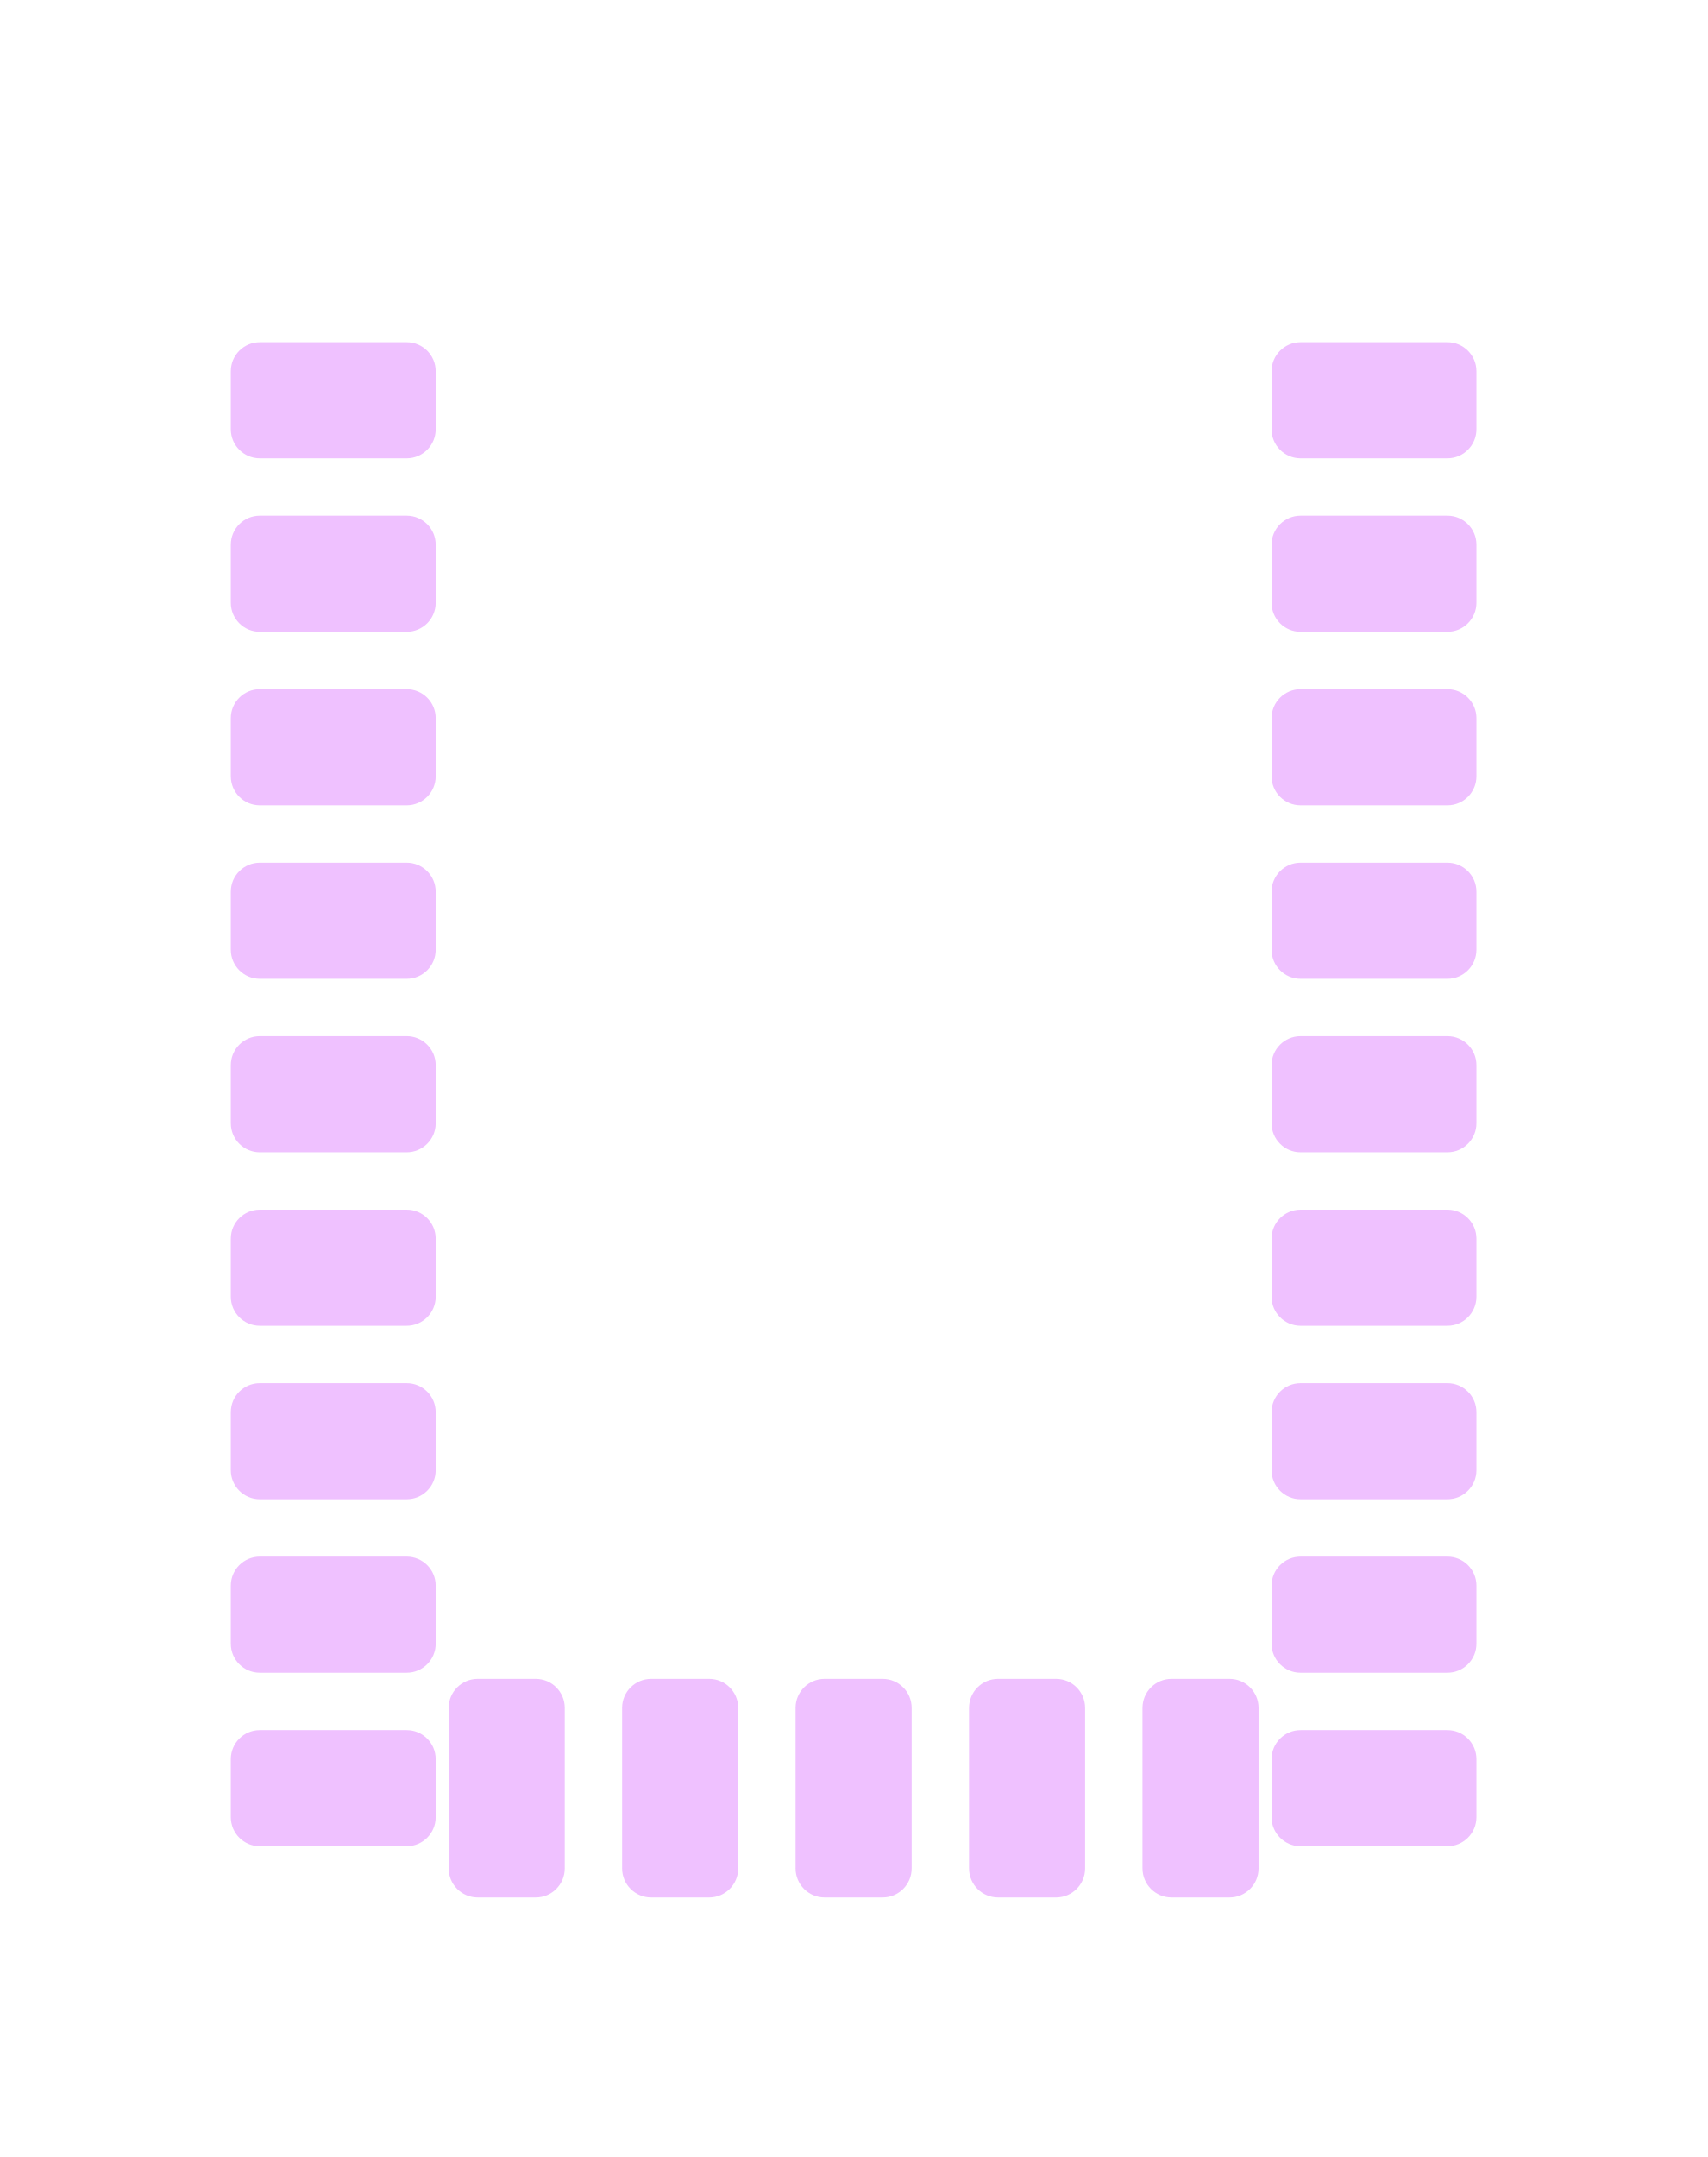
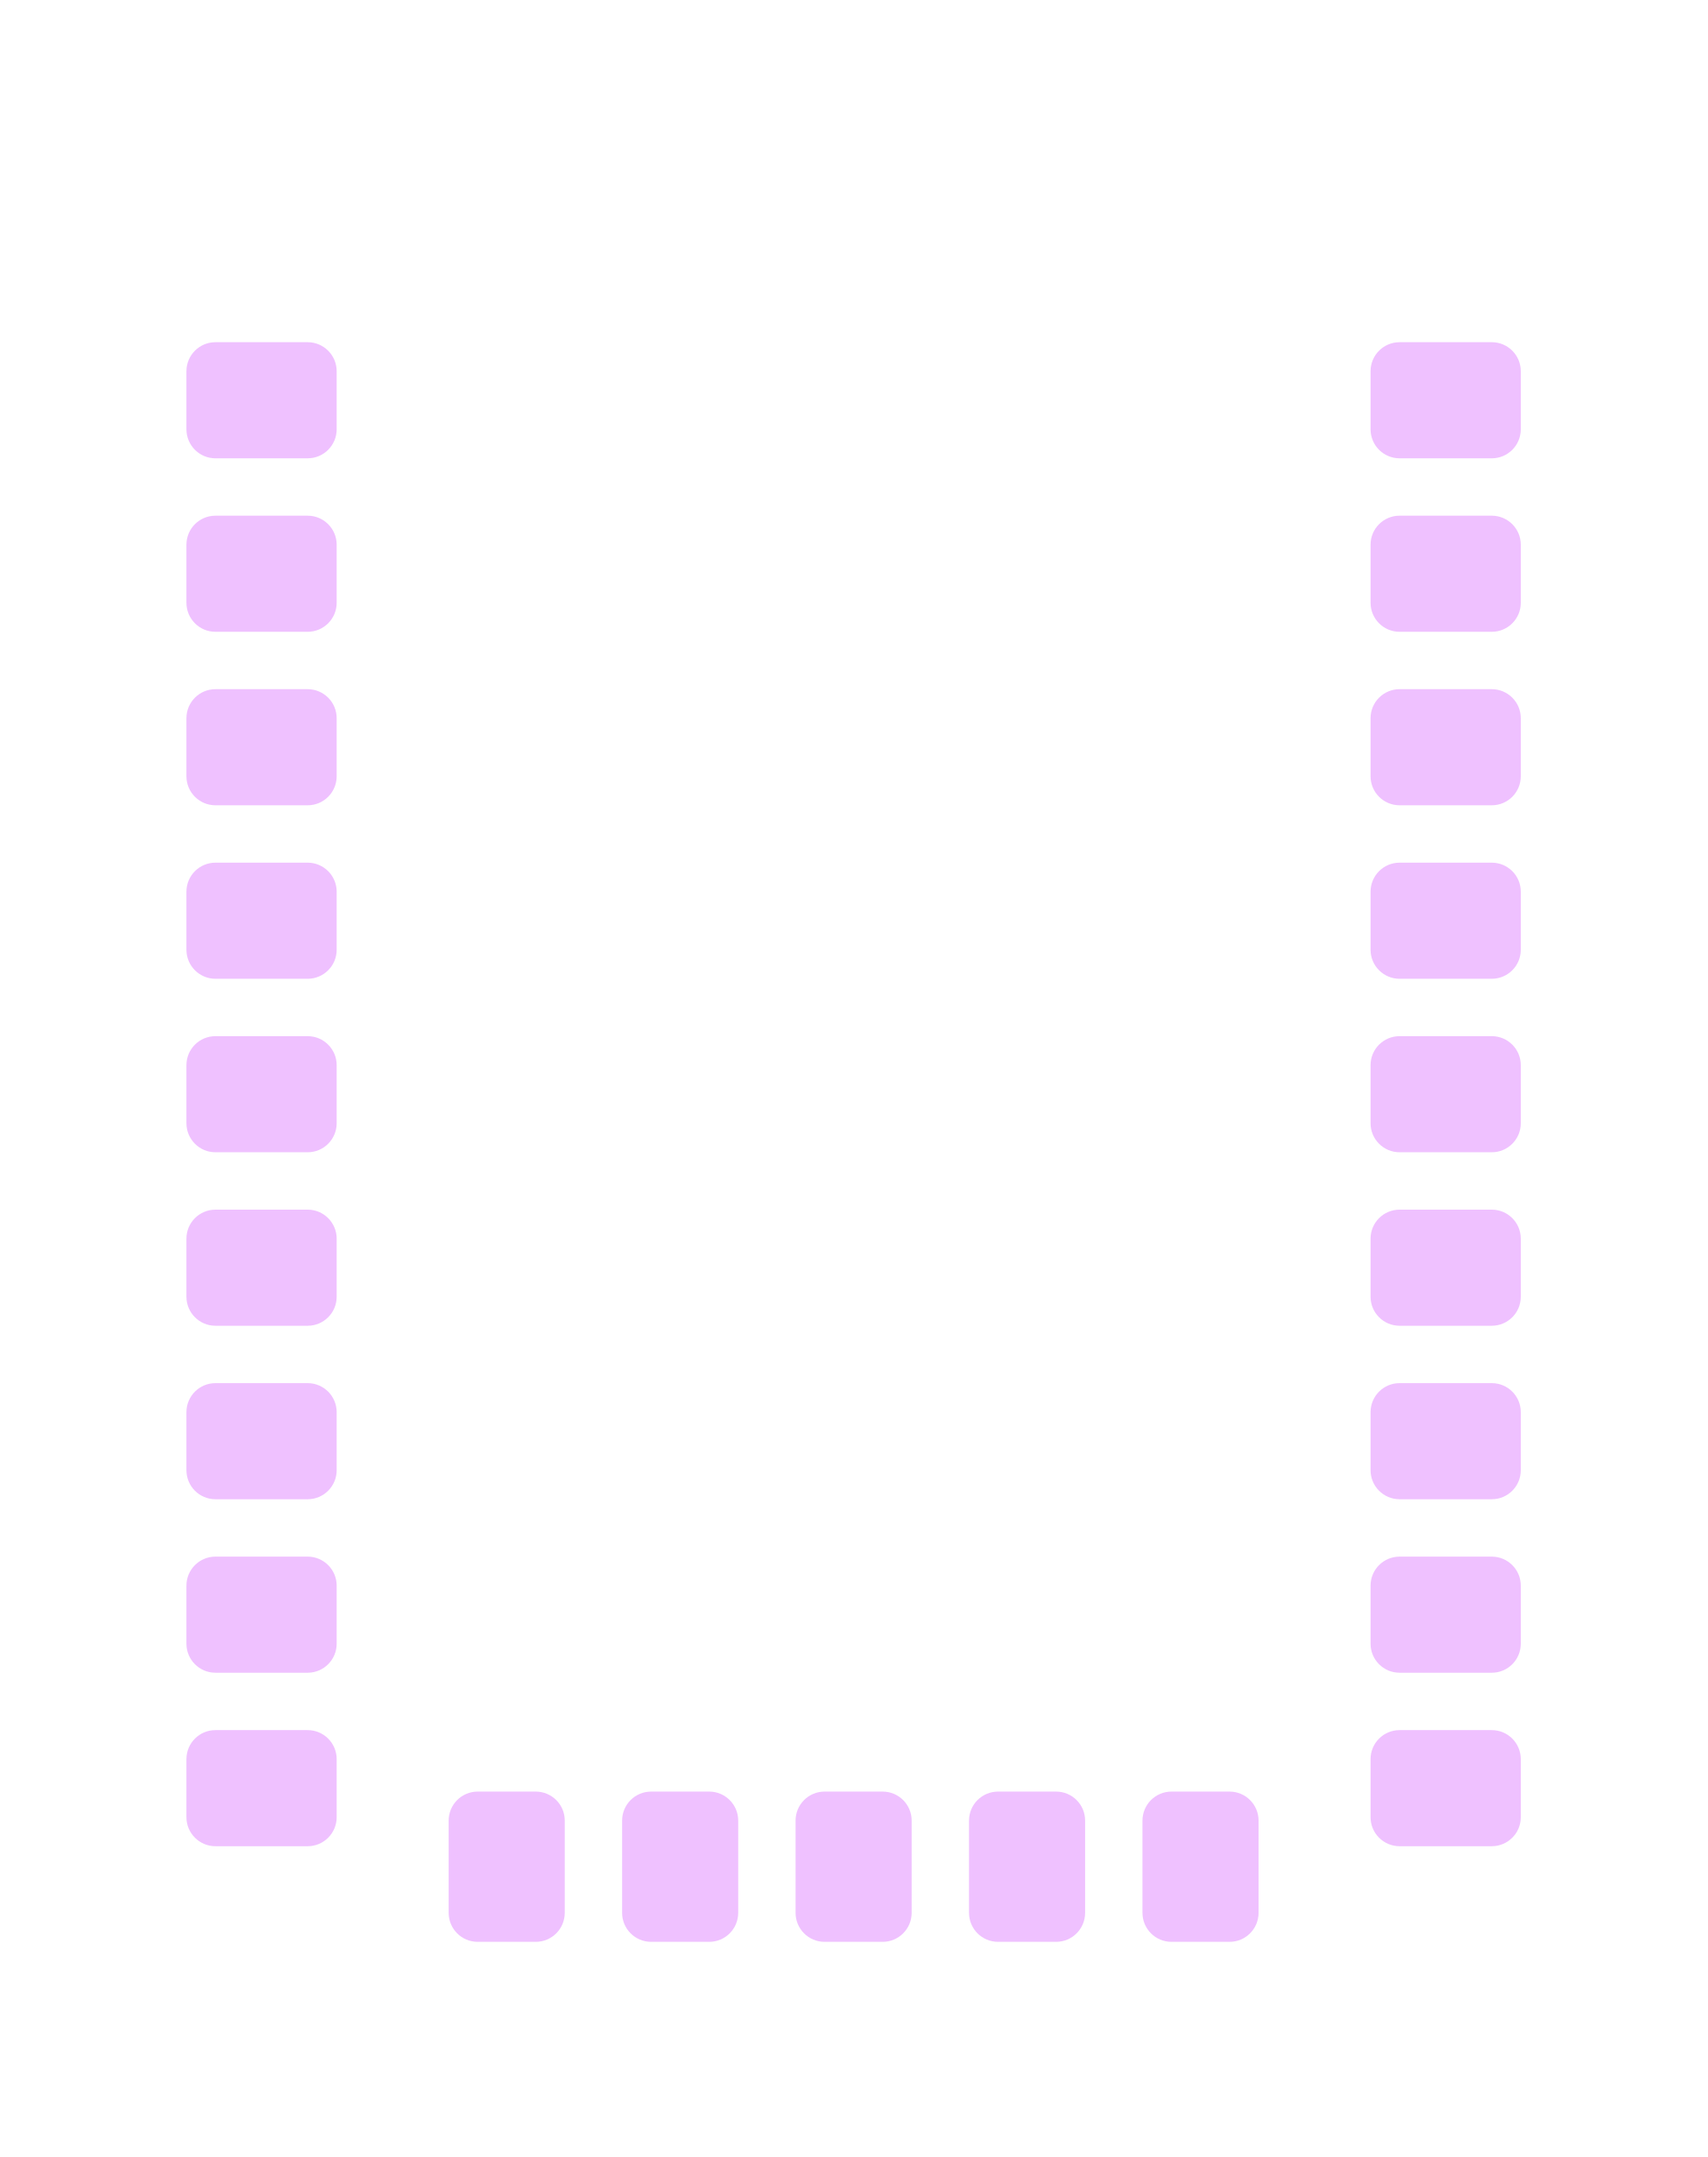
<svg xmlns="http://www.w3.org/2000/svg" viewBox="-12.5 -16.02 25 31.58" width="1266.624" height="1600">
  <g data-layer="F.Mask" opacity="0.4">
-     <g transform="translate(-7.62 -10.16)" class="pad" data-pad="1">
-       <path d="M-1.075 -0.85H1.075A0.425 0.425 0 0 1 1.5 -0.425V0.425A0.425 0.425 0 0 1 1.075 0.85H-1.075A0.425 0.425 0 0 1 -1.5 0.425V-0.425A0.425 0.425 0 0 1 -1.075 -0.85Z" fill="#D864FF" />
+     <g transform="translate(-8.02 -10.16) translate(-0.65 0)" class="pad" data-pad="1">
+       <path d="M-0.675 -0.85H0.675A0.425 0.425 0 0 1 1.1 -0.425V0.425A0.425 0.425 0 0 1 0.675 0.85H-0.675A0.425 0.425 0 0 1 -1.1 0.425V-0.425A0.425 0.425 0 0 1 -0.675 -0.85Z" fill="#D864FF" />
    </g>
-     <g transform="translate(-7.62 -7.62)" class="pad" data-pad="2">
-       <path d="M-1.075 -0.85H1.075A0.425 0.425 0 0 1 1.5 -0.425V0.425A0.425 0.425 0 0 1 1.075 0.85H-1.075A0.425 0.425 0 0 1 -1.5 0.425V-0.425A0.425 0.425 0 0 1 -1.075 -0.85Z" fill="#D864FF" />
+     <g transform="translate(-8.02 -7.62) translate(-0.65 0)" class="pad" data-pad="2">
+       <path d="M-0.675 -0.85H0.675A0.425 0.425 0 0 1 1.1 -0.425V0.425A0.425 0.425 0 0 1 0.675 0.85H-0.675A0.425 0.425 0 0 1 -1.1 0.425V-0.425A0.425 0.425 0 0 1 -0.675 -0.85Z" fill="#D864FF" />
    </g>
-     <g transform="translate(-7.62 -5.08)" class="pad" data-pad="3">
-       <path d="M-1.075 -0.85H1.075A0.425 0.425 0 0 1 1.5 -0.425V0.425A0.425 0.425 0 0 1 1.075 0.85H-1.075A0.425 0.425 0 0 1 -1.5 0.425V-0.425A0.425 0.425 0 0 1 -1.075 -0.85Z" fill="#D864FF" />
+     <g transform="translate(-8.02 -5.08) translate(-0.65 0)" class="pad" data-pad="3">
+       <path d="M-0.675 -0.85H0.675A0.425 0.425 0 0 1 1.1 -0.425V0.425A0.425 0.425 0 0 1 0.675 0.85H-0.675A0.425 0.425 0 0 1 -1.1 0.425V-0.425A0.425 0.425 0 0 1 -0.675 -0.85Z" fill="#D864FF" />
    </g>
-     <g transform="translate(-7.62 -2.54)" class="pad" data-pad="4">
-       <path d="M-1.075 -0.85H1.075A0.425 0.425 0 0 1 1.5 -0.425V0.425A0.425 0.425 0 0 1 1.075 0.85H-1.075A0.425 0.425 0 0 1 -1.5 0.425V-0.425A0.425 0.425 0 0 1 -1.075 -0.85Z" fill="#D864FF" />
+     <g transform="translate(-8.02 -2.54) translate(-0.65 0)" class="pad" data-pad="4">
+       <path d="M-0.675 -0.85H0.675A0.425 0.425 0 0 1 1.1 -0.425V0.425A0.425 0.425 0 0 1 0.675 0.85H-0.675A0.425 0.425 0 0 1 -1.1 0.425V-0.425A0.425 0.425 0 0 1 -0.675 -0.85Z" fill="#D864FF" />
    </g>
-     <g transform="translate(-7.62 0)" class="pad" data-pad="5">
-       <path d="M-1.075 -0.85H1.075A0.425 0.425 0 0 1 1.5 -0.425V0.425A0.425 0.425 0 0 1 1.075 0.85H-1.075A0.425 0.425 0 0 1 -1.5 0.425V-0.425A0.425 0.425 0 0 1 -1.075 -0.85Z" fill="#D864FF" />
+     <g transform="translate(-8.02 0) translate(-0.65 0)" class="pad" data-pad="5">
+       <path d="M-0.675 -0.85H0.675A0.425 0.425 0 0 1 1.1 -0.425V0.425A0.425 0.425 0 0 1 0.675 0.85H-0.675A0.425 0.425 0 0 1 -1.1 0.425V-0.425A0.425 0.425 0 0 1 -0.675 -0.85Z" fill="#D864FF" />
    </g>
-     <g transform="translate(-7.62 2.54)" class="pad" data-pad="6">
-       <path d="M-1.075 -0.85H1.075A0.425 0.425 0 0 1 1.5 -0.425V0.425A0.425 0.425 0 0 1 1.075 0.85H-1.075A0.425 0.425 0 0 1 -1.5 0.425V-0.425A0.425 0.425 0 0 1 -1.075 -0.85Z" fill="#D864FF" />
+     <g transform="translate(-8.02 2.54) translate(-0.65 0)" class="pad" data-pad="6">
+       <path d="M-0.675 -0.85H0.675A0.425 0.425 0 0 1 1.1 -0.425V0.425A0.425 0.425 0 0 1 0.675 0.85H-0.675A0.425 0.425 0 0 1 -1.1 0.425V-0.425A0.425 0.425 0 0 1 -0.675 -0.85Z" fill="#D864FF" />
    </g>
-     <g transform="translate(-7.62 5.08)" class="pad" data-pad="7">
-       <path d="M-1.075 -0.85H1.075A0.425 0.425 0 0 1 1.5 -0.425V0.425A0.425 0.425 0 0 1 1.075 0.85H-1.075A0.425 0.425 0 0 1 -1.5 0.425V-0.425A0.425 0.425 0 0 1 -1.075 -0.85Z" fill="#D864FF" />
+     <g transform="translate(-8.02 5.08) translate(-0.65 0)" class="pad" data-pad="7">
+       <path d="M-0.675 -0.85H0.675A0.425 0.425 0 0 1 1.1 -0.425V0.425A0.425 0.425 0 0 1 0.675 0.85H-0.675A0.425 0.425 0 0 1 -1.1 0.425V-0.425A0.425 0.425 0 0 1 -0.675 -0.85Z" fill="#D864FF" />
    </g>
-     <g transform="translate(-7.62 7.62)" class="pad" data-pad="8">
-       <path d="M-1.075 -0.85H1.075A0.425 0.425 0 0 1 1.5 -0.425V0.425A0.425 0.425 0 0 1 1.075 0.85H-1.075A0.425 0.425 0 0 1 -1.5 0.425V-0.425A0.425 0.425 0 0 1 -1.075 -0.85Z" fill="#D864FF" />
+     <g transform="translate(-8.02 7.62) translate(-0.65 0)" class="pad" data-pad="8">
+       <path d="M-0.675 -0.85H0.675A0.425 0.425 0 0 1 1.1 -0.425V0.425A0.425 0.425 0 0 1 0.675 0.85H-0.675A0.425 0.425 0 0 1 -1.1 0.425V-0.425A0.425 0.425 0 0 1 -0.675 -0.85Z" fill="#D864FF" />
    </g>
-     <g transform="translate(-7.62 10.16)" class="pad" data-pad="9">
-       <path d="M-1.075 -0.85H1.075A0.425 0.425 0 0 1 1.5 -0.425V0.425A0.425 0.425 0 0 1 1.075 0.85H-1.075A0.425 0.425 0 0 1 -1.5 0.425V-0.425A0.425 0.425 0 0 1 -1.075 -0.85Z" fill="#D864FF" />
+     <g transform="translate(-8.02 10.16) translate(-0.65 0)" class="pad" data-pad="9">
+       <path d="M-0.675 -0.85H0.675A0.425 0.425 0 0 1 1.1 -0.425V0.425A0.425 0.425 0 0 1 0.675 0.85H-0.675A0.425 0.425 0 0 1 -1.1 0.425V-0.425A0.425 0.425 0 0 1 -0.675 -0.85Z" fill="#D864FF" />
    </g>
-     <g transform="translate(-5.08 10.16)" class="pad" data-pad="10">
-       <path d="M-0.425 -1.6H0.425A0.425 0.425 0 0 1 0.85 -1.175V1.175A0.425 0.425 0 0 1 0.425 1.6H-0.425A0.425 0.425 0 0 1 -0.85 1.175V-1.175A0.425 0.425 0 0 1 -0.425 -1.6Z" fill="#D864FF" />
+     <g transform="translate(-5.08 10.56) translate(0 0.75)" class="pad" data-pad="10">
+       <path d="M-0.425 -1.1H0.425A0.425 0.425 0 0 1 0.85 -0.675V0.675A0.425 0.425 0 0 1 0.425 1.1H-0.425A0.425 0.425 0 0 1 -0.85 0.675V-0.675A0.425 0.425 0 0 1 -0.425 -1.1Z" fill="#D864FF" />
    </g>
-     <g transform="translate(-2.54 10.16)" class="pad" data-pad="11">
-       <path d="M-0.425 -1.6H0.425A0.425 0.425 0 0 1 0.85 -1.175V1.175A0.425 0.425 0 0 1 0.425 1.6H-0.425A0.425 0.425 0 0 1 -0.85 1.175V-1.175A0.425 0.425 0 0 1 -0.425 -1.6Z" fill="#D864FF" />
+     <g transform="translate(-2.54 10.56) translate(0 0.75)" class="pad" data-pad="11">
+       <path d="M-0.425 -1.1H0.425A0.425 0.425 0 0 1 0.85 -0.675V0.675A0.425 0.425 0 0 1 0.425 1.1H-0.425A0.425 0.425 0 0 1 -0.85 0.675V-0.675A0.425 0.425 0 0 1 -0.425 -1.1Z" fill="#D864FF" />
    </g>
-     <g transform="translate(0 10.16)" class="pad" data-pad="12">
-       <path d="M-0.425 -1.6H0.425A0.425 0.425 0 0 1 0.85 -1.175V1.175A0.425 0.425 0 0 1 0.425 1.6H-0.425A0.425 0.425 0 0 1 -0.85 1.175V-1.175A0.425 0.425 0 0 1 -0.425 -1.6Z" fill="#D864FF" />
+     <g transform="translate(0 10.56) translate(0 0.75)" class="pad" data-pad="12">
+       <path d="M-0.425 -1.1H0.425A0.425 0.425 0 0 1 0.85 -0.675V0.675A0.425 0.425 0 0 1 0.425 1.1H-0.425A0.425 0.425 0 0 1 -0.85 0.675V-0.675A0.425 0.425 0 0 1 -0.425 -1.1Z" fill="#D864FF" />
    </g>
-     <g transform="translate(2.54 10.16)" class="pad" data-pad="13">
-       <path d="M-0.425 -1.6H0.425A0.425 0.425 0 0 1 0.85 -1.175V1.175A0.425 0.425 0 0 1 0.425 1.6H-0.425A0.425 0.425 0 0 1 -0.85 1.175V-1.175A0.425 0.425 0 0 1 -0.425 -1.6Z" fill="#D864FF" />
+     <g transform="translate(2.54 10.56) translate(0 0.75)" class="pad" data-pad="13">
+       <path d="M-0.425 -1.1H0.425A0.425 0.425 0 0 1 0.85 -0.675V0.675A0.425 0.425 0 0 1 0.425 1.1H-0.425A0.425 0.425 0 0 1 -0.85 0.675V-0.675A0.425 0.425 0 0 1 -0.425 -1.1Z" fill="#D864FF" />
    </g>
-     <g transform="translate(5.08 10.16)" class="pad" data-pad="14">
-       <path d="M-0.425 -1.6H0.425A0.425 0.425 0 0 1 0.85 -1.175V1.175A0.425 0.425 0 0 1 0.425 1.6H-0.425A0.425 0.425 0 0 1 -0.85 1.175V-1.175A0.425 0.425 0 0 1 -0.425 -1.6Z" fill="#D864FF" />
+     <g transform="translate(5.08 10.56) translate(0 0.75)" class="pad" data-pad="14">
+       <path d="M-0.425 -1.1H0.425A0.425 0.425 0 0 1 0.85 -0.675V0.675A0.425 0.425 0 0 1 0.425 1.1H-0.425A0.425 0.425 0 0 1 -0.85 0.675V-0.675A0.425 0.425 0 0 1 -0.425 -1.1Z" fill="#D864FF" />
    </g>
-     <g transform="translate(7.62 10.16)" class="pad" data-pad="15">
-       <path d="M-1.075 -0.85H1.075A0.425 0.425 0 0 1 1.5 -0.425V0.425A0.425 0.425 0 0 1 1.075 0.85H-1.075A0.425 0.425 0 0 1 -1.5 0.425V-0.425A0.425 0.425 0 0 1 -1.075 -0.85Z" fill="#D864FF" />
+     <g transform="translate(8.02 10.16) translate(0.65 0)" class="pad" data-pad="15">
+       <path d="M-0.675 -0.85H0.675A0.425 0.425 0 0 1 1.1 -0.425V0.425A0.425 0.425 0 0 1 0.675 0.85H-0.675A0.425 0.425 0 0 1 -1.1 0.425V-0.425A0.425 0.425 0 0 1 -0.675 -0.85Z" fill="#D864FF" />
    </g>
-     <g transform="translate(7.62 7.62)" class="pad" data-pad="16">
-       <path d="M-1.075 -0.85H1.075A0.425 0.425 0 0 1 1.5 -0.425V0.425A0.425 0.425 0 0 1 1.075 0.85H-1.075A0.425 0.425 0 0 1 -1.5 0.425V-0.425A0.425 0.425 0 0 1 -1.075 -0.85Z" fill="#D864FF" />
+     <g transform="translate(8.02 7.62) translate(0.65 0)" class="pad" data-pad="16">
+       <path d="M-0.675 -0.85H0.675A0.425 0.425 0 0 1 1.1 -0.425V0.425A0.425 0.425 0 0 1 0.675 0.85H-0.675A0.425 0.425 0 0 1 -1.1 0.425V-0.425A0.425 0.425 0 0 1 -0.675 -0.85Z" fill="#D864FF" />
    </g>
-     <g transform="translate(7.62 5.08)" class="pad" data-pad="17">
-       <path d="M-1.075 -0.85H1.075A0.425 0.425 0 0 1 1.5 -0.425V0.425A0.425 0.425 0 0 1 1.075 0.85H-1.075A0.425 0.425 0 0 1 -1.5 0.425V-0.425A0.425 0.425 0 0 1 -1.075 -0.85Z" fill="#D864FF" />
+     <g transform="translate(8.02 5.08) translate(0.65 0)" class="pad" data-pad="17">
+       <path d="M-0.675 -0.85H0.675A0.425 0.425 0 0 1 1.1 -0.425V0.425A0.425 0.425 0 0 1 0.675 0.85H-0.675A0.425 0.425 0 0 1 -1.1 0.425V-0.425A0.425 0.425 0 0 1 -0.675 -0.85Z" fill="#D864FF" />
    </g>
-     <g transform="translate(7.62 2.54)" class="pad" data-pad="18">
-       <path d="M-1.075 -0.85H1.075A0.425 0.425 0 0 1 1.5 -0.425V0.425A0.425 0.425 0 0 1 1.075 0.85H-1.075A0.425 0.425 0 0 1 -1.5 0.425V-0.425A0.425 0.425 0 0 1 -1.075 -0.85Z" fill="#D864FF" />
+     <g transform="translate(8.02 2.54) translate(0.65 0)" class="pad" data-pad="18">
+       <path d="M-0.675 -0.85H0.675A0.425 0.425 0 0 1 1.1 -0.425V0.425A0.425 0.425 0 0 1 0.675 0.85H-0.675A0.425 0.425 0 0 1 -1.1 0.425V-0.425A0.425 0.425 0 0 1 -0.675 -0.85Z" fill="#D864FF" />
    </g>
-     <g transform="translate(7.62 0)" class="pad" data-pad="19">
-       <path d="M-1.075 -0.85H1.075A0.425 0.425 0 0 1 1.5 -0.425V0.425A0.425 0.425 0 0 1 1.075 0.85H-1.075A0.425 0.425 0 0 1 -1.5 0.425V-0.425A0.425 0.425 0 0 1 -1.075 -0.85Z" fill="#D864FF" />
+     <g transform="translate(8.02 0) translate(0.65 0)" class="pad" data-pad="19">
+       <path d="M-0.675 -0.85H0.675A0.425 0.425 0 0 1 1.1 -0.425V0.425A0.425 0.425 0 0 1 0.675 0.85H-0.675A0.425 0.425 0 0 1 -1.1 0.425V-0.425A0.425 0.425 0 0 1 -0.675 -0.85Z" fill="#D864FF" />
    </g>
-     <g transform="translate(7.62 -2.54)" class="pad" data-pad="20">
-       <path d="M-1.075 -0.85H1.075A0.425 0.425 0 0 1 1.5 -0.425V0.425A0.425 0.425 0 0 1 1.075 0.85H-1.075A0.425 0.425 0 0 1 -1.5 0.425V-0.425A0.425 0.425 0 0 1 -1.075 -0.85Z" fill="#D864FF" />
+     <g transform="translate(8.02 -2.54) translate(0.65 0)" class="pad" data-pad="20">
+       <path d="M-0.675 -0.85H0.675A0.425 0.425 0 0 1 1.1 -0.425V0.425A0.425 0.425 0 0 1 0.675 0.85H-0.675A0.425 0.425 0 0 1 -1.1 0.425V-0.425A0.425 0.425 0 0 1 -0.675 -0.85Z" fill="#D864FF" />
    </g>
-     <g transform="translate(7.62 -5.08)" class="pad" data-pad="21">
-       <path d="M-1.075 -0.85H1.075A0.425 0.425 0 0 1 1.5 -0.425V0.425A0.425 0.425 0 0 1 1.075 0.85H-1.075A0.425 0.425 0 0 1 -1.5 0.425V-0.425A0.425 0.425 0 0 1 -1.075 -0.85Z" fill="#D864FF" />
+     <g transform="translate(8.02 -5.08) translate(0.65 0)" class="pad" data-pad="21">
+       <path d="M-0.675 -0.85H0.675A0.425 0.425 0 0 1 1.1 -0.425V0.425A0.425 0.425 0 0 1 0.675 0.85H-0.675A0.425 0.425 0 0 1 -1.1 0.425V-0.425A0.425 0.425 0 0 1 -0.675 -0.85Z" fill="#D864FF" />
    </g>
-     <g transform="translate(7.62 -7.62)" class="pad" data-pad="22">
-       <path d="M-1.075 -0.85H1.075A0.425 0.425 0 0 1 1.5 -0.425V0.425A0.425 0.425 0 0 1 1.075 0.85H-1.075A0.425 0.425 0 0 1 -1.5 0.425V-0.425A0.425 0.425 0 0 1 -1.075 -0.85Z" fill="#D864FF" />
+     <g transform="translate(8.02 -7.62) translate(0.65 0)" class="pad" data-pad="22">
+       <path d="M-0.675 -0.85H0.675A0.425 0.425 0 0 1 1.1 -0.425V0.425A0.425 0.425 0 0 1 0.675 0.85H-0.675A0.425 0.425 0 0 1 -1.1 0.425V-0.425A0.425 0.425 0 0 1 -0.675 -0.85Z" fill="#D864FF" />
    </g>
-     <g transform="translate(7.62 -10.16)" class="pad" data-pad="23">
-       <path d="M-1.075 -0.85H1.075A0.425 0.425 0 0 1 1.5 -0.425V0.425A0.425 0.425 0 0 1 1.075 0.85H-1.075A0.425 0.425 0 0 1 -1.5 0.425V-0.425A0.425 0.425 0 0 1 -1.075 -0.85Z" fill="#D864FF" />
+     <g transform="translate(8.02 -10.16) translate(0.65 0)" class="pad" data-pad="23">
+       <path d="M-0.675 -0.85H0.675A0.425 0.425 0 0 1 1.1 -0.425V0.425A0.425 0.425 0 0 1 0.675 0.85H-0.675A0.425 0.425 0 0 1 -1.1 0.425V-0.425A0.425 0.425 0 0 1 -0.675 -0.85Z" fill="#D864FF" />
    </g>
  </g>
</svg>
